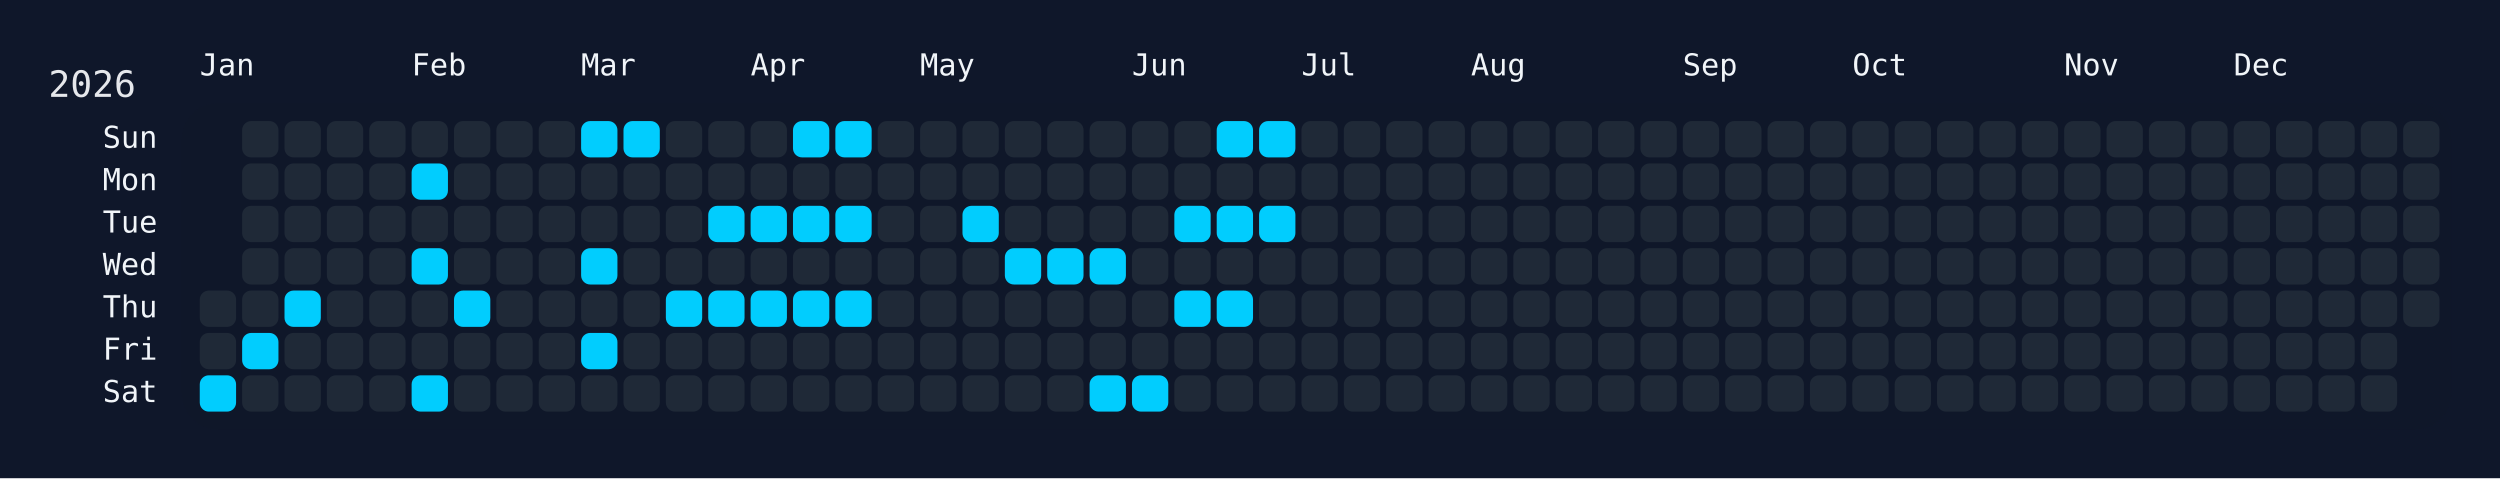
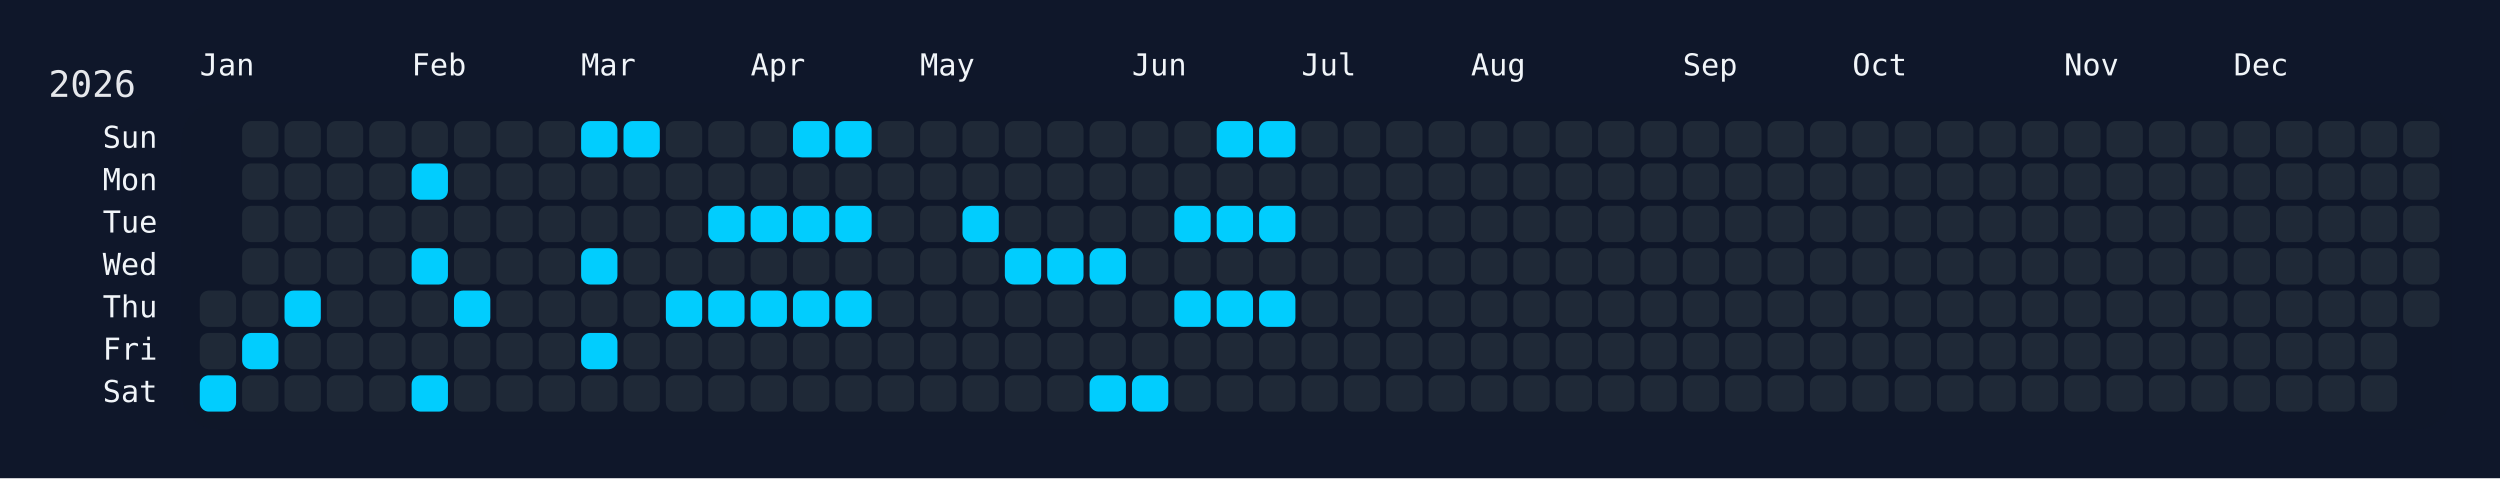
<svg xmlns="http://www.w3.org/2000/svg" width="826" height="158" viewBox="0 0 826 158">
  <rect width="826" height="158" fill="#0f172a" />
  <rect x="60" y="34" width="750" height="108" rx="12" ry="12" fill="rgba(15, 23, 42, 0.8)" />
  <text x="16" y="32" font-size="12" fill="#e5e7eb" font-family="JetBrains Mono, ui-monospace, SFMono-Regular, Menlo, Monaco, Consolas, monospace">2026</text>
  <text x="66" y="18" font-size="10" fill="#f1f5f9" font-family="JetBrains Mono, ui-monospace, SFMono-Regular, Menlo, Monaco, Consolas, monospace" dominant-baseline="hanging">Jan</text>
  <text x="136" y="18" font-size="10" fill="#f1f5f9" font-family="JetBrains Mono, ui-monospace, SFMono-Regular, Menlo, Monaco, Consolas, monospace" dominant-baseline="hanging">Feb</text>
  <text x="192" y="18" font-size="10" fill="#f1f5f9" font-family="JetBrains Mono, ui-monospace, SFMono-Regular, Menlo, Monaco, Consolas, monospace" dominant-baseline="hanging">Mar</text>
  <text x="248" y="18" font-size="10" fill="#f1f5f9" font-family="JetBrains Mono, ui-monospace, SFMono-Regular, Menlo, Monaco, Consolas, monospace" dominant-baseline="hanging">Apr</text>
  <text x="304" y="18" font-size="10" fill="#f1f5f9" font-family="JetBrains Mono, ui-monospace, SFMono-Regular, Menlo, Monaco, Consolas, monospace" dominant-baseline="hanging">May</text>
  <text x="374" y="18" font-size="10" fill="#f1f5f9" font-family="JetBrains Mono, ui-monospace, SFMono-Regular, Menlo, Monaco, Consolas, monospace" dominant-baseline="hanging">Jun</text>
  <text x="430" y="18" font-size="10" fill="#f1f5f9" font-family="JetBrains Mono, ui-monospace, SFMono-Regular, Menlo, Monaco, Consolas, monospace" dominant-baseline="hanging">Jul</text>
  <text x="486" y="18" font-size="10" fill="#f1f5f9" font-family="JetBrains Mono, ui-monospace, SFMono-Regular, Menlo, Monaco, Consolas, monospace" dominant-baseline="hanging">Aug</text>
  <text x="556" y="18" font-size="10" fill="#f1f5f9" font-family="JetBrains Mono, ui-monospace, SFMono-Regular, Menlo, Monaco, Consolas, monospace" dominant-baseline="hanging">Sep</text>
  <text x="612" y="18" font-size="10" fill="#f1f5f9" font-family="JetBrains Mono, ui-monospace, SFMono-Regular, Menlo, Monaco, Consolas, monospace" dominant-baseline="hanging">Oct</text>
  <text x="682" y="18" font-size="10" fill="#f1f5f9" font-family="JetBrains Mono, ui-monospace, SFMono-Regular, Menlo, Monaco, Consolas, monospace" dominant-baseline="hanging">Nov</text>
  <text x="738" y="18" font-size="10" fill="#f1f5f9" font-family="JetBrains Mono, ui-monospace, SFMono-Regular, Menlo, Monaco, Consolas, monospace" dominant-baseline="hanging">Dec</text>
  <text x="52" y="46.0" font-size="10" fill="#f1f5f9" font-family="JetBrains Mono, ui-monospace, SFMono-Regular, Menlo, Monaco, Consolas, monospace" text-anchor="end" dominant-baseline="middle">Sun</text>
  <text x="52" y="60.0" font-size="10" fill="#f1f5f9" font-family="JetBrains Mono, ui-monospace, SFMono-Regular, Menlo, Monaco, Consolas, monospace" text-anchor="end" dominant-baseline="middle">Mon</text>
  <text x="52" y="74.0" font-size="10" fill="#f1f5f9" font-family="JetBrains Mono, ui-monospace, SFMono-Regular, Menlo, Monaco, Consolas, monospace" text-anchor="end" dominant-baseline="middle">Tue</text>
  <text x="52" y="88.0" font-size="10" fill="#f1f5f9" font-family="JetBrains Mono, ui-monospace, SFMono-Regular, Menlo, Monaco, Consolas, monospace" text-anchor="end" dominant-baseline="middle">Wed</text>
  <text x="52" y="102.0" font-size="10" fill="#f1f5f9" font-family="JetBrains Mono, ui-monospace, SFMono-Regular, Menlo, Monaco, Consolas, monospace" text-anchor="end" dominant-baseline="middle">Thu</text>
  <text x="52" y="116.0" font-size="10" fill="#f1f5f9" font-family="JetBrains Mono, ui-monospace, SFMono-Regular, Menlo, Monaco, Consolas, monospace" text-anchor="end" dominant-baseline="middle">Fri</text>
  <text x="52" y="130.0" font-size="10" fill="#f1f5f9" font-family="JetBrains Mono, ui-monospace, SFMono-Regular, Menlo, Monaco, Consolas, monospace" text-anchor="end" dominant-baseline="middle">Sat</text>
  <g transform="translate(66,40)">
    <rect x="0" y="56" width="12" height="12" rx="3" ry="3" fill="#1f2937" data-date="2026-01-01" />
    <rect x="0" y="70" width="12" height="12" rx="3" ry="3" fill="#1f2937" data-date="2026-01-02" />
    <rect x="0" y="84" width="12" height="12" rx="3" ry="3" fill="#01cdfe" data-date="2026-01-03" />
    <rect x="14" y="0" width="12" height="12" rx="3" ry="3" fill="#1f2937" data-date="2026-01-04" />
    <rect x="14" y="14" width="12" height="12" rx="3" ry="3" fill="#1f2937" data-date="2026-01-05" />
    <rect x="14" y="28" width="12" height="12" rx="3" ry="3" fill="#1f2937" data-date="2026-01-06" />
    <rect x="14" y="42" width="12" height="12" rx="3" ry="3" fill="#1f2937" data-date="2026-01-07" />
    <rect x="14" y="56" width="12" height="12" rx="3" ry="3" fill="#1f2937" data-date="2026-01-08" />
    <rect x="14" y="70" width="12" height="12" rx="3" ry="3" fill="#01cdfe" data-date="2026-01-09" />
    <rect x="14" y="84" width="12" height="12" rx="3" ry="3" fill="#1f2937" data-date="2026-01-10" />
    <rect x="28" y="0" width="12" height="12" rx="3" ry="3" fill="#1f2937" data-date="2026-01-11" />
    <rect x="28" y="14" width="12" height="12" rx="3" ry="3" fill="#1f2937" data-date="2026-01-12" />
    <rect x="28" y="28" width="12" height="12" rx="3" ry="3" fill="#1f2937" data-date="2026-01-13" />
    <rect x="28" y="42" width="12" height="12" rx="3" ry="3" fill="#1f2937" data-date="2026-01-14" />
    <rect x="28" y="56" width="12" height="12" rx="3" ry="3" fill="#01cdfe" data-date="2026-01-15" />
    <rect x="28" y="70" width="12" height="12" rx="3" ry="3" fill="#1f2937" data-date="2026-01-16" />
    <rect x="28" y="84" width="12" height="12" rx="3" ry="3" fill="#1f2937" data-date="2026-01-17" />
    <rect x="42" y="0" width="12" height="12" rx="3" ry="3" fill="#1f2937" data-date="2026-01-18" />
    <rect x="42" y="14" width="12" height="12" rx="3" ry="3" fill="#1f2937" data-date="2026-01-19" />
    <rect x="42" y="28" width="12" height="12" rx="3" ry="3" fill="#1f2937" data-date="2026-01-20" />
    <rect x="42" y="42" width="12" height="12" rx="3" ry="3" fill="#1f2937" data-date="2026-01-21" />
    <rect x="42" y="56" width="12" height="12" rx="3" ry="3" fill="#1f2937" data-date="2026-01-22" />
    <rect x="42" y="70" width="12" height="12" rx="3" ry="3" fill="#1f2937" data-date="2026-01-23" />
    <rect x="42" y="84" width="12" height="12" rx="3" ry="3" fill="#1f2937" data-date="2026-01-24" />
    <rect x="56" y="0" width="12" height="12" rx="3" ry="3" fill="#1f2937" data-date="2026-01-25" />
    <rect x="56" y="14" width="12" height="12" rx="3" ry="3" fill="#1f2937" data-date="2026-01-26" />
    <rect x="56" y="28" width="12" height="12" rx="3" ry="3" fill="#1f2937" data-date="2026-01-27" />
    <rect x="56" y="42" width="12" height="12" rx="3" ry="3" fill="#1f2937" data-date="2026-01-28" />
    <rect x="56" y="56" width="12" height="12" rx="3" ry="3" fill="#1f2937" data-date="2026-01-29" />
    <rect x="56" y="70" width="12" height="12" rx="3" ry="3" fill="#1f2937" data-date="2026-01-30" />
    <rect x="56" y="84" width="12" height="12" rx="3" ry="3" fill="#1f2937" data-date="2026-01-31" />
    <rect x="70" y="0" width="12" height="12" rx="3" ry="3" fill="#1f2937" data-date="2026-02-01" />
    <rect x="70" y="14" width="12" height="12" rx="3" ry="3" fill="#01cdfe" data-date="2026-02-02" />
    <rect x="70" y="28" width="12" height="12" rx="3" ry="3" fill="#1f2937" data-date="2026-02-03" />
    <rect x="70" y="42" width="12" height="12" rx="3" ry="3" fill="#01cdfe" data-date="2026-02-04" />
    <rect x="70" y="56" width="12" height="12" rx="3" ry="3" fill="#1f2937" data-date="2026-02-05" />
    <rect x="70" y="70" width="12" height="12" rx="3" ry="3" fill="#1f2937" data-date="2026-02-06" />
    <rect x="70" y="84" width="12" height="12" rx="3" ry="3" fill="#01cdfe" data-date="2026-02-07" />
    <rect x="84" y="0" width="12" height="12" rx="3" ry="3" fill="#1f2937" data-date="2026-02-08" />
    <rect x="84" y="14" width="12" height="12" rx="3" ry="3" fill="#1f2937" data-date="2026-02-09" />
    <rect x="84" y="28" width="12" height="12" rx="3" ry="3" fill="#1f2937" data-date="2026-02-10" />
    <rect x="84" y="42" width="12" height="12" rx="3" ry="3" fill="#1f2937" data-date="2026-02-11" />
    <rect x="84" y="56" width="12" height="12" rx="3" ry="3" fill="#01cdfe" data-date="2026-02-12" />
    <rect x="84" y="70" width="12" height="12" rx="3" ry="3" fill="#1f2937" data-date="2026-02-13" />
    <rect x="84" y="84" width="12" height="12" rx="3" ry="3" fill="#1f2937" data-date="2026-02-14" />
    <rect x="98" y="0" width="12" height="12" rx="3" ry="3" fill="#1f2937" data-date="2026-02-15" />
    <rect x="98" y="14" width="12" height="12" rx="3" ry="3" fill="#1f2937" data-date="2026-02-16" />
    <rect x="98" y="28" width="12" height="12" rx="3" ry="3" fill="#1f2937" data-date="2026-02-17" />
    <rect x="98" y="42" width="12" height="12" rx="3" ry="3" fill="#1f2937" data-date="2026-02-18" />
    <rect x="98" y="56" width="12" height="12" rx="3" ry="3" fill="#1f2937" data-date="2026-02-19" />
    <rect x="98" y="70" width="12" height="12" rx="3" ry="3" fill="#1f2937" data-date="2026-02-20" />
    <rect x="98" y="84" width="12" height="12" rx="3" ry="3" fill="#1f2937" data-date="2026-02-21" />
    <rect x="112" y="0" width="12" height="12" rx="3" ry="3" fill="#1f2937" data-date="2026-02-22" />
    <rect x="112" y="14" width="12" height="12" rx="3" ry="3" fill="#1f2937" data-date="2026-02-23" />
    <rect x="112" y="28" width="12" height="12" rx="3" ry="3" fill="#1f2937" data-date="2026-02-24" />
    <rect x="112" y="42" width="12" height="12" rx="3" ry="3" fill="#1f2937" data-date="2026-02-25" />
    <rect x="112" y="56" width="12" height="12" rx="3" ry="3" fill="#1f2937" data-date="2026-02-26" />
    <rect x="112" y="70" width="12" height="12" rx="3" ry="3" fill="#1f2937" data-date="2026-02-27" />
    <rect x="112" y="84" width="12" height="12" rx="3" ry="3" fill="#1f2937" data-date="2026-02-28" />
    <rect x="126" y="0" width="12" height="12" rx="3" ry="3" fill="#01cdfe" data-date="2026-03-01" />
    <rect x="126" y="14" width="12" height="12" rx="3" ry="3" fill="#1f2937" data-date="2026-03-02" />
    <rect x="126" y="28" width="12" height="12" rx="3" ry="3" fill="#1f2937" data-date="2026-03-03" />
    <rect x="126" y="42" width="12" height="12" rx="3" ry="3" fill="#01cdfe" data-date="2026-03-04" />
    <rect x="126" y="56" width="12" height="12" rx="3" ry="3" fill="#1f2937" data-date="2026-03-05" />
    <rect x="126" y="70" width="12" height="12" rx="3" ry="3" fill="#01cdfe" data-date="2026-03-06" />
    <rect x="126" y="84" width="12" height="12" rx="3" ry="3" fill="#1f2937" data-date="2026-03-07" />
    <rect x="140" y="0" width="12" height="12" rx="3" ry="3" fill="#01cdfe" data-date="2026-03-08" />
    <rect x="140" y="14" width="12" height="12" rx="3" ry="3" fill="#1f2937" data-date="2026-03-09" />
    <rect x="140" y="28" width="12" height="12" rx="3" ry="3" fill="#1f2937" data-date="2026-03-10" />
    <rect x="140" y="42" width="12" height="12" rx="3" ry="3" fill="#1f2937" data-date="2026-03-11" />
    <rect x="140" y="56" width="12" height="12" rx="3" ry="3" fill="#1f2937" data-date="2026-03-12" />
    <rect x="140" y="70" width="12" height="12" rx="3" ry="3" fill="#1f2937" data-date="2026-03-13" />
    <rect x="140" y="84" width="12" height="12" rx="3" ry="3" fill="#1f2937" data-date="2026-03-14" />
    <rect x="154" y="0" width="12" height="12" rx="3" ry="3" fill="#1f2937" data-date="2026-03-15" />
    <rect x="154" y="14" width="12" height="12" rx="3" ry="3" fill="#1f2937" data-date="2026-03-16" />
    <rect x="154" y="28" width="12" height="12" rx="3" ry="3" fill="#1f2937" data-date="2026-03-17" />
    <rect x="154" y="42" width="12" height="12" rx="3" ry="3" fill="#1f2937" data-date="2026-03-18" />
    <rect x="154" y="56" width="12" height="12" rx="3" ry="3" fill="#01cdfe" data-date="2026-03-19" />
    <rect x="154" y="70" width="12" height="12" rx="3" ry="3" fill="#1f2937" data-date="2026-03-20" />
    <rect x="154" y="84" width="12" height="12" rx="3" ry="3" fill="#1f2937" data-date="2026-03-21" />
    <rect x="168" y="0" width="12" height="12" rx="3" ry="3" fill="#1f2937" data-date="2026-03-22" />
    <rect x="168" y="14" width="12" height="12" rx="3" ry="3" fill="#1f2937" data-date="2026-03-23" />
    <rect x="168" y="28" width="12" height="12" rx="3" ry="3" fill="#01cdfe" data-date="2026-03-24" />
    <rect x="168" y="42" width="12" height="12" rx="3" ry="3" fill="#1f2937" data-date="2026-03-25" />
    <rect x="168" y="56" width="12" height="12" rx="3" ry="3" fill="#01cdfe" data-date="2026-03-26" />
    <rect x="168" y="70" width="12" height="12" rx="3" ry="3" fill="#1f2937" data-date="2026-03-27" />
    <rect x="168" y="84" width="12" height="12" rx="3" ry="3" fill="#1f2937" data-date="2026-03-28" />
    <rect x="182" y="0" width="12" height="12" rx="3" ry="3" fill="#1f2937" data-date="2026-03-29" />
    <rect x="182" y="14" width="12" height="12" rx="3" ry="3" fill="#1f2937" data-date="2026-03-30" />
    <rect x="182" y="28" width="12" height="12" rx="3" ry="3" fill="#01cdfe" data-date="2026-03-31" />
    <rect x="182" y="42" width="12" height="12" rx="3" ry="3" fill="#1f2937" data-date="2026-04-01" />
    <rect x="182" y="56" width="12" height="12" rx="3" ry="3" fill="#01cdfe" data-date="2026-04-02" />
    <rect x="182" y="70" width="12" height="12" rx="3" ry="3" fill="#1f2937" data-date="2026-04-03" />
    <rect x="182" y="84" width="12" height="12" rx="3" ry="3" fill="#1f2937" data-date="2026-04-04" />
    <rect x="196" y="0" width="12" height="12" rx="3" ry="3" fill="#01cdfe" data-date="2026-04-05" />
    <rect x="196" y="14" width="12" height="12" rx="3" ry="3" fill="#1f2937" data-date="2026-04-06" />
    <rect x="196" y="28" width="12" height="12" rx="3" ry="3" fill="#01cdfe" data-date="2026-04-07" />
    <rect x="196" y="42" width="12" height="12" rx="3" ry="3" fill="#1f2937" data-date="2026-04-08" />
    <rect x="196" y="56" width="12" height="12" rx="3" ry="3" fill="#01cdfe" data-date="2026-04-09" />
    <rect x="196" y="70" width="12" height="12" rx="3" ry="3" fill="#1f2937" data-date="2026-04-10" />
    <rect x="196" y="84" width="12" height="12" rx="3" ry="3" fill="#1f2937" data-date="2026-04-11" />
    <rect x="210" y="0" width="12" height="12" rx="3" ry="3" fill="#01cdfe" data-date="2026-04-12" />
    <rect x="210" y="14" width="12" height="12" rx="3" ry="3" fill="#1f2937" data-date="2026-04-13" />
    <rect x="210" y="28" width="12" height="12" rx="3" ry="3" fill="#01cdfe" data-date="2026-04-14" />
    <rect x="210" y="42" width="12" height="12" rx="3" ry="3" fill="#1f2937" data-date="2026-04-15" />
    <rect x="210" y="56" width="12" height="12" rx="3" ry="3" fill="#01cdfe" data-date="2026-04-16" />
    <rect x="210" y="70" width="12" height="12" rx="3" ry="3" fill="#1f2937" data-date="2026-04-17" />
    <rect x="210" y="84" width="12" height="12" rx="3" ry="3" fill="#1f2937" data-date="2026-04-18" />
    <rect x="224" y="0" width="12" height="12" rx="3" ry="3" fill="#1f2937" data-date="2026-04-19" />
    <rect x="224" y="14" width="12" height="12" rx="3" ry="3" fill="#1f2937" data-date="2026-04-20" />
    <rect x="224" y="28" width="12" height="12" rx="3" ry="3" fill="#1f2937" data-date="2026-04-21" />
    <rect x="224" y="42" width="12" height="12" rx="3" ry="3" fill="#1f2937" data-date="2026-04-22" />
    <rect x="224" y="56" width="12" height="12" rx="3" ry="3" fill="#1f2937" data-date="2026-04-23" />
    <rect x="224" y="70" width="12" height="12" rx="3" ry="3" fill="#1f2937" data-date="2026-04-24" />
    <rect x="224" y="84" width="12" height="12" rx="3" ry="3" fill="#1f2937" data-date="2026-04-25" />
    <rect x="238" y="0" width="12" height="12" rx="3" ry="3" fill="#1f2937" data-date="2026-04-26" />
    <rect x="238" y="14" width="12" height="12" rx="3" ry="3" fill="#1f2937" data-date="2026-04-27" />
    <rect x="238" y="28" width="12" height="12" rx="3" ry="3" fill="#1f2937" data-date="2026-04-28" />
    <rect x="238" y="42" width="12" height="12" rx="3" ry="3" fill="#1f2937" data-date="2026-04-29" />
    <rect x="238" y="56" width="12" height="12" rx="3" ry="3" fill="#1f2937" data-date="2026-04-30" />
    <rect x="238" y="70" width="12" height="12" rx="3" ry="3" fill="#1f2937" data-date="2026-05-01" />
    <rect x="238" y="84" width="12" height="12" rx="3" ry="3" fill="#1f2937" data-date="2026-05-02" />
    <rect x="252" y="0" width="12" height="12" rx="3" ry="3" fill="#1f2937" data-date="2026-05-03" />
    <rect x="252" y="14" width="12" height="12" rx="3" ry="3" fill="#1f2937" data-date="2026-05-04" />
    <rect x="252" y="28" width="12" height="12" rx="3" ry="3" fill="#01cdfe" data-date="2026-05-05" />
    <rect x="252" y="42" width="12" height="12" rx="3" ry="3" fill="#1f2937" data-date="2026-05-06" />
    <rect x="252" y="56" width="12" height="12" rx="3" ry="3" fill="#1f2937" data-date="2026-05-07" />
    <rect x="252" y="70" width="12" height="12" rx="3" ry="3" fill="#1f2937" data-date="2026-05-08" />
    <rect x="252" y="84" width="12" height="12" rx="3" ry="3" fill="#1f2937" data-date="2026-05-09" />
    <rect x="266" y="0" width="12" height="12" rx="3" ry="3" fill="#1f2937" data-date="2026-05-10" />
    <rect x="266" y="14" width="12" height="12" rx="3" ry="3" fill="#1f2937" data-date="2026-05-11" />
    <rect x="266" y="28" width="12" height="12" rx="3" ry="3" fill="#1f2937" data-date="2026-05-12" />
    <rect x="266" y="42" width="12" height="12" rx="3" ry="3" fill="#01cdfe" data-date="2026-05-13" />
    <rect x="266" y="56" width="12" height="12" rx="3" ry="3" fill="#1f2937" data-date="2026-05-14" />
    <rect x="266" y="70" width="12" height="12" rx="3" ry="3" fill="#1f2937" data-date="2026-05-15" />
    <rect x="266" y="84" width="12" height="12" rx="3" ry="3" fill="#1f2937" data-date="2026-05-16" />
    <rect x="280" y="0" width="12" height="12" rx="3" ry="3" fill="#1f2937" data-date="2026-05-17" />
    <rect x="280" y="14" width="12" height="12" rx="3" ry="3" fill="#1f2937" data-date="2026-05-18" />
    <rect x="280" y="28" width="12" height="12" rx="3" ry="3" fill="#1f2937" data-date="2026-05-19" />
    <rect x="280" y="42" width="12" height="12" rx="3" ry="3" fill="#01cdfe" data-date="2026-05-20" />
    <rect x="280" y="56" width="12" height="12" rx="3" ry="3" fill="#1f2937" data-date="2026-05-21" />
    <rect x="280" y="70" width="12" height="12" rx="3" ry="3" fill="#1f2937" data-date="2026-05-22" />
    <rect x="280" y="84" width="12" height="12" rx="3" ry="3" fill="#1f2937" data-date="2026-05-23" />
    <rect x="294" y="0" width="12" height="12" rx="3" ry="3" fill="#1f2937" data-date="2026-05-24" />
    <rect x="294" y="14" width="12" height="12" rx="3" ry="3" fill="#1f2937" data-date="2026-05-25" />
    <rect x="294" y="28" width="12" height="12" rx="3" ry="3" fill="#1f2937" data-date="2026-05-26" />
    <rect x="294" y="42" width="12" height="12" rx="3" ry="3" fill="#01cdfe" data-date="2026-05-27" />
    <rect x="294" y="56" width="12" height="12" rx="3" ry="3" fill="#1f2937" data-date="2026-05-28" />
    <rect x="294" y="70" width="12" height="12" rx="3" ry="3" fill="#1f2937" data-date="2026-05-29" />
    <rect x="294" y="84" width="12" height="12" rx="3" ry="3" fill="#01cdfe" data-date="2026-05-30" />
    <rect x="308" y="0" width="12" height="12" rx="3" ry="3" fill="#1f2937" data-date="2026-05-31" />
    <rect x="308" y="14" width="12" height="12" rx="3" ry="3" fill="#1f2937" data-date="2026-06-01" />
    <rect x="308" y="28" width="12" height="12" rx="3" ry="3" fill="#1f2937" data-date="2026-06-02" />
    <rect x="308" y="42" width="12" height="12" rx="3" ry="3" fill="#1f2937" data-date="2026-06-03" />
    <rect x="308" y="56" width="12" height="12" rx="3" ry="3" fill="#1f2937" data-date="2026-06-04" />
    <rect x="308" y="70" width="12" height="12" rx="3" ry="3" fill="#1f2937" data-date="2026-06-05" />
    <rect x="308" y="84" width="12" height="12" rx="3" ry="3" fill="#01cdfe" data-date="2026-06-06" />
    <rect x="322" y="0" width="12" height="12" rx="3" ry="3" fill="#1f2937" data-date="2026-06-07" />
    <rect x="322" y="14" width="12" height="12" rx="3" ry="3" fill="#1f2937" data-date="2026-06-08" />
    <rect x="322" y="28" width="12" height="12" rx="3" ry="3" fill="#01cdfe" data-date="2026-06-09" />
    <rect x="322" y="42" width="12" height="12" rx="3" ry="3" fill="#1f2937" data-date="2026-06-10" />
    <rect x="322" y="56" width="12" height="12" rx="3" ry="3" fill="#01cdfe" data-date="2026-06-11" />
    <rect x="322" y="70" width="12" height="12" rx="3" ry="3" fill="#1f2937" data-date="2026-06-12" />
    <rect x="322" y="84" width="12" height="12" rx="3" ry="3" fill="#1f2937" data-date="2026-06-13" />
    <rect x="336" y="0" width="12" height="12" rx="3" ry="3" fill="#01cdfe" data-date="2026-06-14" />
    <rect x="336" y="14" width="12" height="12" rx="3" ry="3" fill="#1f2937" data-date="2026-06-15" />
    <rect x="336" y="28" width="12" height="12" rx="3" ry="3" fill="#01cdfe" data-date="2026-06-16" />
    <rect x="336" y="42" width="12" height="12" rx="3" ry="3" fill="#1f2937" data-date="2026-06-17" />
    <rect x="336" y="56" width="12" height="12" rx="3" ry="3" fill="#01cdfe" data-date="2026-06-18" />
    <rect x="336" y="70" width="12" height="12" rx="3" ry="3" fill="#1f2937" data-date="2026-06-19" />
    <rect x="336" y="84" width="12" height="12" rx="3" ry="3" fill="#1f2937" data-date="2026-06-20" />
    <rect x="350" y="0" width="12" height="12" rx="3" ry="3" fill="#01cdfe" data-date="2026-06-21" />
    <rect x="350" y="14" width="12" height="12" rx="3" ry="3" fill="#1f2937" data-date="2026-06-22" />
    <rect x="350" y="28" width="12" height="12" rx="3" ry="3" fill="#01cdfe" data-date="2026-06-23" />
    <rect x="350" y="42" width="12" height="12" rx="3" ry="3" fill="#1f2937" data-date="2026-06-24" />
-     <rect x="350" y="56" width="12" height="12" rx="3" ry="3" fill="#1f2937" data-date="2026-06-25" />
+     <rect x="350" y="56" width="12" height="12" rx="3" ry="3" fill="#01cdfe" data-date="2026-06-25" />
    <rect x="350" y="70" width="12" height="12" rx="3" ry="3" fill="#1f2937" data-date="2026-06-26" />
    <rect x="350" y="84" width="12" height="12" rx="3" ry="3" fill="#1f2937" data-date="2026-06-27" />
    <rect x="364" y="0" width="12" height="12" rx="3" ry="3" fill="#1f2937" data-date="2026-06-28" />
    <rect x="364" y="14" width="12" height="12" rx="3" ry="3" fill="#1f2937" data-date="2026-06-29" />
    <rect x="364" y="28" width="12" height="12" rx="3" ry="3" fill="#1f2937" data-date="2026-06-30" />
    <rect x="364" y="42" width="12" height="12" rx="3" ry="3" fill="#1f2937" data-date="2026-07-01" />
    <rect x="364" y="56" width="12" height="12" rx="3" ry="3" fill="#1f2937" data-date="2026-07-02" />
    <rect x="364" y="70" width="12" height="12" rx="3" ry="3" fill="#1f2937" data-date="2026-07-03" />
    <rect x="364" y="84" width="12" height="12" rx="3" ry="3" fill="#1f2937" data-date="2026-07-04" />
    <rect x="378" y="0" width="12" height="12" rx="3" ry="3" fill="#1f2937" data-date="2026-07-05" />
    <rect x="378" y="14" width="12" height="12" rx="3" ry="3" fill="#1f2937" data-date="2026-07-06" />
    <rect x="378" y="28" width="12" height="12" rx="3" ry="3" fill="#1f2937" data-date="2026-07-07" />
    <rect x="378" y="42" width="12" height="12" rx="3" ry="3" fill="#1f2937" data-date="2026-07-08" />
    <rect x="378" y="56" width="12" height="12" rx="3" ry="3" fill="#1f2937" data-date="2026-07-09" />
    <rect x="378" y="70" width="12" height="12" rx="3" ry="3" fill="#1f2937" data-date="2026-07-10" />
    <rect x="378" y="84" width="12" height="12" rx="3" ry="3" fill="#1f2937" data-date="2026-07-11" />
    <rect x="392" y="0" width="12" height="12" rx="3" ry="3" fill="#1f2937" data-date="2026-07-12" />
    <rect x="392" y="14" width="12" height="12" rx="3" ry="3" fill="#1f2937" data-date="2026-07-13" />
    <rect x="392" y="28" width="12" height="12" rx="3" ry="3" fill="#1f2937" data-date="2026-07-14" />
    <rect x="392" y="42" width="12" height="12" rx="3" ry="3" fill="#1f2937" data-date="2026-07-15" />
    <rect x="392" y="56" width="12" height="12" rx="3" ry="3" fill="#1f2937" data-date="2026-07-16" />
    <rect x="392" y="70" width="12" height="12" rx="3" ry="3" fill="#1f2937" data-date="2026-07-17" />
    <rect x="392" y="84" width="12" height="12" rx="3" ry="3" fill="#1f2937" data-date="2026-07-18" />
    <rect x="406" y="0" width="12" height="12" rx="3" ry="3" fill="#1f2937" data-date="2026-07-19" />
    <rect x="406" y="14" width="12" height="12" rx="3" ry="3" fill="#1f2937" data-date="2026-07-20" />
    <rect x="406" y="28" width="12" height="12" rx="3" ry="3" fill="#1f2937" data-date="2026-07-21" />
    <rect x="406" y="42" width="12" height="12" rx="3" ry="3" fill="#1f2937" data-date="2026-07-22" />
    <rect x="406" y="56" width="12" height="12" rx="3" ry="3" fill="#1f2937" data-date="2026-07-23" />
    <rect x="406" y="70" width="12" height="12" rx="3" ry="3" fill="#1f2937" data-date="2026-07-24" />
    <rect x="406" y="84" width="12" height="12" rx="3" ry="3" fill="#1f2937" data-date="2026-07-25" />
    <rect x="420" y="0" width="12" height="12" rx="3" ry="3" fill="#1f2937" data-date="2026-07-26" />
    <rect x="420" y="14" width="12" height="12" rx="3" ry="3" fill="#1f2937" data-date="2026-07-27" />
    <rect x="420" y="28" width="12" height="12" rx="3" ry="3" fill="#1f2937" data-date="2026-07-28" />
    <rect x="420" y="42" width="12" height="12" rx="3" ry="3" fill="#1f2937" data-date="2026-07-29" />
    <rect x="420" y="56" width="12" height="12" rx="3" ry="3" fill="#1f2937" data-date="2026-07-30" />
    <rect x="420" y="70" width="12" height="12" rx="3" ry="3" fill="#1f2937" data-date="2026-07-31" />
    <rect x="420" y="84" width="12" height="12" rx="3" ry="3" fill="#1f2937" data-date="2026-08-01" />
    <rect x="434" y="0" width="12" height="12" rx="3" ry="3" fill="#1f2937" data-date="2026-08-02" />
    <rect x="434" y="14" width="12" height="12" rx="3" ry="3" fill="#1f2937" data-date="2026-08-03" />
    <rect x="434" y="28" width="12" height="12" rx="3" ry="3" fill="#1f2937" data-date="2026-08-04" />
    <rect x="434" y="42" width="12" height="12" rx="3" ry="3" fill="#1f2937" data-date="2026-08-05" />
    <rect x="434" y="56" width="12" height="12" rx="3" ry="3" fill="#1f2937" data-date="2026-08-06" />
    <rect x="434" y="70" width="12" height="12" rx="3" ry="3" fill="#1f2937" data-date="2026-08-07" />
    <rect x="434" y="84" width="12" height="12" rx="3" ry="3" fill="#1f2937" data-date="2026-08-08" />
    <rect x="448" y="0" width="12" height="12" rx="3" ry="3" fill="#1f2937" data-date="2026-08-09" />
    <rect x="448" y="14" width="12" height="12" rx="3" ry="3" fill="#1f2937" data-date="2026-08-10" />
    <rect x="448" y="28" width="12" height="12" rx="3" ry="3" fill="#1f2937" data-date="2026-08-11" />
    <rect x="448" y="42" width="12" height="12" rx="3" ry="3" fill="#1f2937" data-date="2026-08-12" />
    <rect x="448" y="56" width="12" height="12" rx="3" ry="3" fill="#1f2937" data-date="2026-08-13" />
    <rect x="448" y="70" width="12" height="12" rx="3" ry="3" fill="#1f2937" data-date="2026-08-14" />
    <rect x="448" y="84" width="12" height="12" rx="3" ry="3" fill="#1f2937" data-date="2026-08-15" />
    <rect x="462" y="0" width="12" height="12" rx="3" ry="3" fill="#1f2937" data-date="2026-08-16" />
    <rect x="462" y="14" width="12" height="12" rx="3" ry="3" fill="#1f2937" data-date="2026-08-17" />
    <rect x="462" y="28" width="12" height="12" rx="3" ry="3" fill="#1f2937" data-date="2026-08-18" />
    <rect x="462" y="42" width="12" height="12" rx="3" ry="3" fill="#1f2937" data-date="2026-08-19" />
    <rect x="462" y="56" width="12" height="12" rx="3" ry="3" fill="#1f2937" data-date="2026-08-20" />
    <rect x="462" y="70" width="12" height="12" rx="3" ry="3" fill="#1f2937" data-date="2026-08-21" />
    <rect x="462" y="84" width="12" height="12" rx="3" ry="3" fill="#1f2937" data-date="2026-08-22" />
    <rect x="476" y="0" width="12" height="12" rx="3" ry="3" fill="#1f2937" data-date="2026-08-23" />
    <rect x="476" y="14" width="12" height="12" rx="3" ry="3" fill="#1f2937" data-date="2026-08-24" />
    <rect x="476" y="28" width="12" height="12" rx="3" ry="3" fill="#1f2937" data-date="2026-08-25" />
    <rect x="476" y="42" width="12" height="12" rx="3" ry="3" fill="#1f2937" data-date="2026-08-26" />
    <rect x="476" y="56" width="12" height="12" rx="3" ry="3" fill="#1f2937" data-date="2026-08-27" />
    <rect x="476" y="70" width="12" height="12" rx="3" ry="3" fill="#1f2937" data-date="2026-08-28" />
    <rect x="476" y="84" width="12" height="12" rx="3" ry="3" fill="#1f2937" data-date="2026-08-29" />
    <rect x="490" y="0" width="12" height="12" rx="3" ry="3" fill="#1f2937" data-date="2026-08-30" />
    <rect x="490" y="14" width="12" height="12" rx="3" ry="3" fill="#1f2937" data-date="2026-08-31" />
    <rect x="490" y="28" width="12" height="12" rx="3" ry="3" fill="#1f2937" data-date="2026-09-01" />
    <rect x="490" y="42" width="12" height="12" rx="3" ry="3" fill="#1f2937" data-date="2026-09-02" />
    <rect x="490" y="56" width="12" height="12" rx="3" ry="3" fill="#1f2937" data-date="2026-09-03" />
    <rect x="490" y="70" width="12" height="12" rx="3" ry="3" fill="#1f2937" data-date="2026-09-04" />
    <rect x="490" y="84" width="12" height="12" rx="3" ry="3" fill="#1f2937" data-date="2026-09-05" />
    <rect x="504" y="0" width="12" height="12" rx="3" ry="3" fill="#1f2937" data-date="2026-09-06" />
    <rect x="504" y="14" width="12" height="12" rx="3" ry="3" fill="#1f2937" data-date="2026-09-07" />
    <rect x="504" y="28" width="12" height="12" rx="3" ry="3" fill="#1f2937" data-date="2026-09-08" />
    <rect x="504" y="42" width="12" height="12" rx="3" ry="3" fill="#1f2937" data-date="2026-09-09" />
    <rect x="504" y="56" width="12" height="12" rx="3" ry="3" fill="#1f2937" data-date="2026-09-10" />
    <rect x="504" y="70" width="12" height="12" rx="3" ry="3" fill="#1f2937" data-date="2026-09-11" />
    <rect x="504" y="84" width="12" height="12" rx="3" ry="3" fill="#1f2937" data-date="2026-09-12" />
    <rect x="518" y="0" width="12" height="12" rx="3" ry="3" fill="#1f2937" data-date="2026-09-13" />
    <rect x="518" y="14" width="12" height="12" rx="3" ry="3" fill="#1f2937" data-date="2026-09-14" />
    <rect x="518" y="28" width="12" height="12" rx="3" ry="3" fill="#1f2937" data-date="2026-09-15" />
    <rect x="518" y="42" width="12" height="12" rx="3" ry="3" fill="#1f2937" data-date="2026-09-16" />
    <rect x="518" y="56" width="12" height="12" rx="3" ry="3" fill="#1f2937" data-date="2026-09-17" />
    <rect x="518" y="70" width="12" height="12" rx="3" ry="3" fill="#1f2937" data-date="2026-09-18" />
    <rect x="518" y="84" width="12" height="12" rx="3" ry="3" fill="#1f2937" data-date="2026-09-19" />
    <rect x="532" y="0" width="12" height="12" rx="3" ry="3" fill="#1f2937" data-date="2026-09-20" />
    <rect x="532" y="14" width="12" height="12" rx="3" ry="3" fill="#1f2937" data-date="2026-09-21" />
    <rect x="532" y="28" width="12" height="12" rx="3" ry="3" fill="#1f2937" data-date="2026-09-22" />
    <rect x="532" y="42" width="12" height="12" rx="3" ry="3" fill="#1f2937" data-date="2026-09-23" />
    <rect x="532" y="56" width="12" height="12" rx="3" ry="3" fill="#1f2937" data-date="2026-09-24" />
    <rect x="532" y="70" width="12" height="12" rx="3" ry="3" fill="#1f2937" data-date="2026-09-25" />
    <rect x="532" y="84" width="12" height="12" rx="3" ry="3" fill="#1f2937" data-date="2026-09-26" />
    <rect x="546" y="0" width="12" height="12" rx="3" ry="3" fill="#1f2937" data-date="2026-09-27" />
    <rect x="546" y="14" width="12" height="12" rx="3" ry="3" fill="#1f2937" data-date="2026-09-28" />
    <rect x="546" y="28" width="12" height="12" rx="3" ry="3" fill="#1f2937" data-date="2026-09-29" />
    <rect x="546" y="42" width="12" height="12" rx="3" ry="3" fill="#1f2937" data-date="2026-09-30" />
    <rect x="546" y="56" width="12" height="12" rx="3" ry="3" fill="#1f2937" data-date="2026-10-01" />
    <rect x="546" y="70" width="12" height="12" rx="3" ry="3" fill="#1f2937" data-date="2026-10-02" />
    <rect x="546" y="84" width="12" height="12" rx="3" ry="3" fill="#1f2937" data-date="2026-10-03" />
    <rect x="560" y="0" width="12" height="12" rx="3" ry="3" fill="#1f2937" data-date="2026-10-04" />
    <rect x="560" y="14" width="12" height="12" rx="3" ry="3" fill="#1f2937" data-date="2026-10-05" />
    <rect x="560" y="28" width="12" height="12" rx="3" ry="3" fill="#1f2937" data-date="2026-10-06" />
    <rect x="560" y="42" width="12" height="12" rx="3" ry="3" fill="#1f2937" data-date="2026-10-07" />
    <rect x="560" y="56" width="12" height="12" rx="3" ry="3" fill="#1f2937" data-date="2026-10-08" />
    <rect x="560" y="70" width="12" height="12" rx="3" ry="3" fill="#1f2937" data-date="2026-10-09" />
    <rect x="560" y="84" width="12" height="12" rx="3" ry="3" fill="#1f2937" data-date="2026-10-10" />
    <rect x="574" y="0" width="12" height="12" rx="3" ry="3" fill="#1f2937" data-date="2026-10-11" />
    <rect x="574" y="14" width="12" height="12" rx="3" ry="3" fill="#1f2937" data-date="2026-10-12" />
    <rect x="574" y="28" width="12" height="12" rx="3" ry="3" fill="#1f2937" data-date="2026-10-13" />
    <rect x="574" y="42" width="12" height="12" rx="3" ry="3" fill="#1f2937" data-date="2026-10-14" />
    <rect x="574" y="56" width="12" height="12" rx="3" ry="3" fill="#1f2937" data-date="2026-10-15" />
    <rect x="574" y="70" width="12" height="12" rx="3" ry="3" fill="#1f2937" data-date="2026-10-16" />
    <rect x="574" y="84" width="12" height="12" rx="3" ry="3" fill="#1f2937" data-date="2026-10-17" />
    <rect x="588" y="0" width="12" height="12" rx="3" ry="3" fill="#1f2937" data-date="2026-10-18" />
    <rect x="588" y="14" width="12" height="12" rx="3" ry="3" fill="#1f2937" data-date="2026-10-19" />
    <rect x="588" y="28" width="12" height="12" rx="3" ry="3" fill="#1f2937" data-date="2026-10-20" />
    <rect x="588" y="42" width="12" height="12" rx="3" ry="3" fill="#1f2937" data-date="2026-10-21" />
    <rect x="588" y="56" width="12" height="12" rx="3" ry="3" fill="#1f2937" data-date="2026-10-22" />
    <rect x="588" y="70" width="12" height="12" rx="3" ry="3" fill="#1f2937" data-date="2026-10-23" />
    <rect x="588" y="84" width="12" height="12" rx="3" ry="3" fill="#1f2937" data-date="2026-10-24" />
    <rect x="602" y="0" width="12" height="12" rx="3" ry="3" fill="#1f2937" data-date="2026-10-25" />
    <rect x="602" y="14" width="12" height="12" rx="3" ry="3" fill="#1f2937" data-date="2026-10-26" />
    <rect x="602" y="28" width="12" height="12" rx="3" ry="3" fill="#1f2937" data-date="2026-10-27" />
    <rect x="602" y="42" width="12" height="12" rx="3" ry="3" fill="#1f2937" data-date="2026-10-28" />
    <rect x="602" y="56" width="12" height="12" rx="3" ry="3" fill="#1f2937" data-date="2026-10-29" />
    <rect x="602" y="70" width="12" height="12" rx="3" ry="3" fill="#1f2937" data-date="2026-10-30" />
    <rect x="602" y="84" width="12" height="12" rx="3" ry="3" fill="#1f2937" data-date="2026-10-31" />
    <rect x="616" y="0" width="12" height="12" rx="3" ry="3" fill="#1f2937" data-date="2026-11-01" />
    <rect x="616" y="14" width="12" height="12" rx="3" ry="3" fill="#1f2937" data-date="2026-11-02" />
    <rect x="616" y="28" width="12" height="12" rx="3" ry="3" fill="#1f2937" data-date="2026-11-03" />
    <rect x="616" y="42" width="12" height="12" rx="3" ry="3" fill="#1f2937" data-date="2026-11-04" />
    <rect x="616" y="56" width="12" height="12" rx="3" ry="3" fill="#1f2937" data-date="2026-11-05" />
    <rect x="616" y="70" width="12" height="12" rx="3" ry="3" fill="#1f2937" data-date="2026-11-06" />
    <rect x="616" y="84" width="12" height="12" rx="3" ry="3" fill="#1f2937" data-date="2026-11-07" />
    <rect x="630" y="0" width="12" height="12" rx="3" ry="3" fill="#1f2937" data-date="2026-11-08" />
    <rect x="630" y="14" width="12" height="12" rx="3" ry="3" fill="#1f2937" data-date="2026-11-09" />
    <rect x="630" y="28" width="12" height="12" rx="3" ry="3" fill="#1f2937" data-date="2026-11-10" />
    <rect x="630" y="42" width="12" height="12" rx="3" ry="3" fill="#1f2937" data-date="2026-11-11" />
    <rect x="630" y="56" width="12" height="12" rx="3" ry="3" fill="#1f2937" data-date="2026-11-12" />
    <rect x="630" y="70" width="12" height="12" rx="3" ry="3" fill="#1f2937" data-date="2026-11-13" />
    <rect x="630" y="84" width="12" height="12" rx="3" ry="3" fill="#1f2937" data-date="2026-11-14" />
    <rect x="644" y="0" width="12" height="12" rx="3" ry="3" fill="#1f2937" data-date="2026-11-15" />
    <rect x="644" y="14" width="12" height="12" rx="3" ry="3" fill="#1f2937" data-date="2026-11-16" />
    <rect x="644" y="28" width="12" height="12" rx="3" ry="3" fill="#1f2937" data-date="2026-11-17" />
    <rect x="644" y="42" width="12" height="12" rx="3" ry="3" fill="#1f2937" data-date="2026-11-18" />
    <rect x="644" y="56" width="12" height="12" rx="3" ry="3" fill="#1f2937" data-date="2026-11-19" />
    <rect x="644" y="70" width="12" height="12" rx="3" ry="3" fill="#1f2937" data-date="2026-11-20" />
    <rect x="644" y="84" width="12" height="12" rx="3" ry="3" fill="#1f2937" data-date="2026-11-21" />
    <rect x="658" y="0" width="12" height="12" rx="3" ry="3" fill="#1f2937" data-date="2026-11-22" />
    <rect x="658" y="14" width="12" height="12" rx="3" ry="3" fill="#1f2937" data-date="2026-11-23" />
    <rect x="658" y="28" width="12" height="12" rx="3" ry="3" fill="#1f2937" data-date="2026-11-24" />
    <rect x="658" y="42" width="12" height="12" rx="3" ry="3" fill="#1f2937" data-date="2026-11-25" />
    <rect x="658" y="56" width="12" height="12" rx="3" ry="3" fill="#1f2937" data-date="2026-11-26" />
    <rect x="658" y="70" width="12" height="12" rx="3" ry="3" fill="#1f2937" data-date="2026-11-27" />
    <rect x="658" y="84" width="12" height="12" rx="3" ry="3" fill="#1f2937" data-date="2026-11-28" />
    <rect x="672" y="0" width="12" height="12" rx="3" ry="3" fill="#1f2937" data-date="2026-11-29" />
    <rect x="672" y="14" width="12" height="12" rx="3" ry="3" fill="#1f2937" data-date="2026-11-30" />
    <rect x="672" y="28" width="12" height="12" rx="3" ry="3" fill="#1f2937" data-date="2026-12-01" />
    <rect x="672" y="42" width="12" height="12" rx="3" ry="3" fill="#1f2937" data-date="2026-12-02" />
    <rect x="672" y="56" width="12" height="12" rx="3" ry="3" fill="#1f2937" data-date="2026-12-03" />
    <rect x="672" y="70" width="12" height="12" rx="3" ry="3" fill="#1f2937" data-date="2026-12-04" />
    <rect x="672" y="84" width="12" height="12" rx="3" ry="3" fill="#1f2937" data-date="2026-12-05" />
    <rect x="686" y="0" width="12" height="12" rx="3" ry="3" fill="#1f2937" data-date="2026-12-06" />
    <rect x="686" y="14" width="12" height="12" rx="3" ry="3" fill="#1f2937" data-date="2026-12-07" />
    <rect x="686" y="28" width="12" height="12" rx="3" ry="3" fill="#1f2937" data-date="2026-12-08" />
    <rect x="686" y="42" width="12" height="12" rx="3" ry="3" fill="#1f2937" data-date="2026-12-09" />
    <rect x="686" y="56" width="12" height="12" rx="3" ry="3" fill="#1f2937" data-date="2026-12-10" />
    <rect x="686" y="70" width="12" height="12" rx="3" ry="3" fill="#1f2937" data-date="2026-12-11" />
    <rect x="686" y="84" width="12" height="12" rx="3" ry="3" fill="#1f2937" data-date="2026-12-12" />
    <rect x="700" y="0" width="12" height="12" rx="3" ry="3" fill="#1f2937" data-date="2026-12-13" />
    <rect x="700" y="14" width="12" height="12" rx="3" ry="3" fill="#1f2937" data-date="2026-12-14" />
    <rect x="700" y="28" width="12" height="12" rx="3" ry="3" fill="#1f2937" data-date="2026-12-15" />
    <rect x="700" y="42" width="12" height="12" rx="3" ry="3" fill="#1f2937" data-date="2026-12-16" />
    <rect x="700" y="56" width="12" height="12" rx="3" ry="3" fill="#1f2937" data-date="2026-12-17" />
    <rect x="700" y="70" width="12" height="12" rx="3" ry="3" fill="#1f2937" data-date="2026-12-18" />
    <rect x="700" y="84" width="12" height="12" rx="3" ry="3" fill="#1f2937" data-date="2026-12-19" />
    <rect x="714" y="0" width="12" height="12" rx="3" ry="3" fill="#1f2937" data-date="2026-12-20" />
    <rect x="714" y="14" width="12" height="12" rx="3" ry="3" fill="#1f2937" data-date="2026-12-21" />
    <rect x="714" y="28" width="12" height="12" rx="3" ry="3" fill="#1f2937" data-date="2026-12-22" />
    <rect x="714" y="42" width="12" height="12" rx="3" ry="3" fill="#1f2937" data-date="2026-12-23" />
    <rect x="714" y="56" width="12" height="12" rx="3" ry="3" fill="#1f2937" data-date="2026-12-24" />
    <rect x="714" y="70" width="12" height="12" rx="3" ry="3" fill="#1f2937" data-date="2026-12-25" />
    <rect x="714" y="84" width="12" height="12" rx="3" ry="3" fill="#1f2937" data-date="2026-12-26" />
    <rect x="728" y="0" width="12" height="12" rx="3" ry="3" fill="#1f2937" data-date="2026-12-27" />
    <rect x="728" y="14" width="12" height="12" rx="3" ry="3" fill="#1f2937" data-date="2026-12-28" />
    <rect x="728" y="28" width="12" height="12" rx="3" ry="3" fill="#1f2937" data-date="2026-12-29" />
    <rect x="728" y="42" width="12" height="12" rx="3" ry="3" fill="#1f2937" data-date="2026-12-30" />
    <rect x="728" y="56" width="12" height="12" rx="3" ry="3" fill="#1f2937" data-date="2026-12-31" />
  </g>
</svg>
